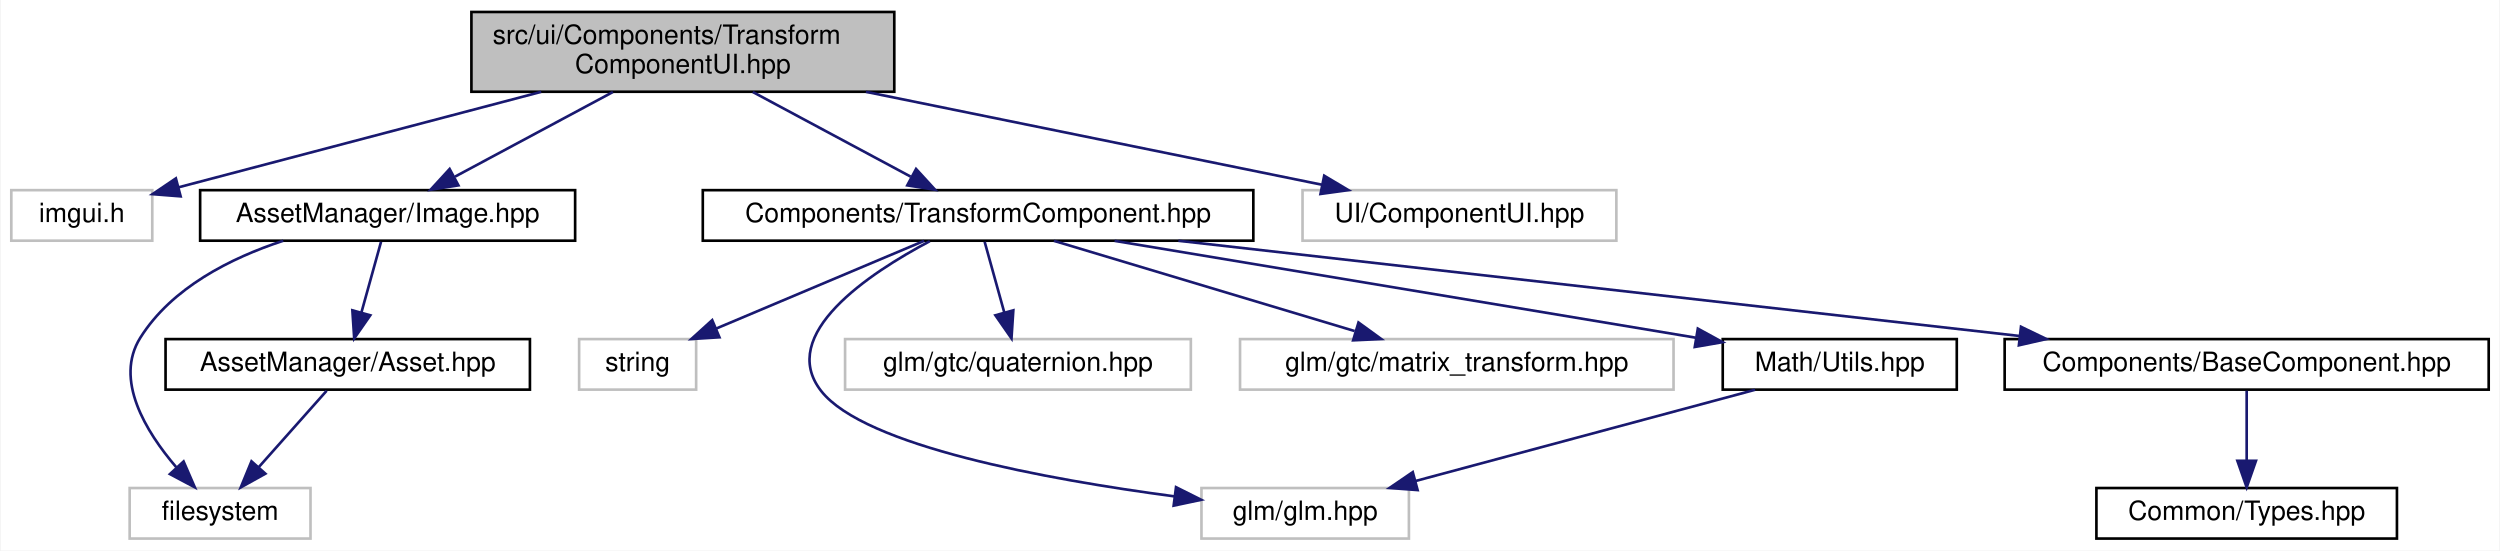
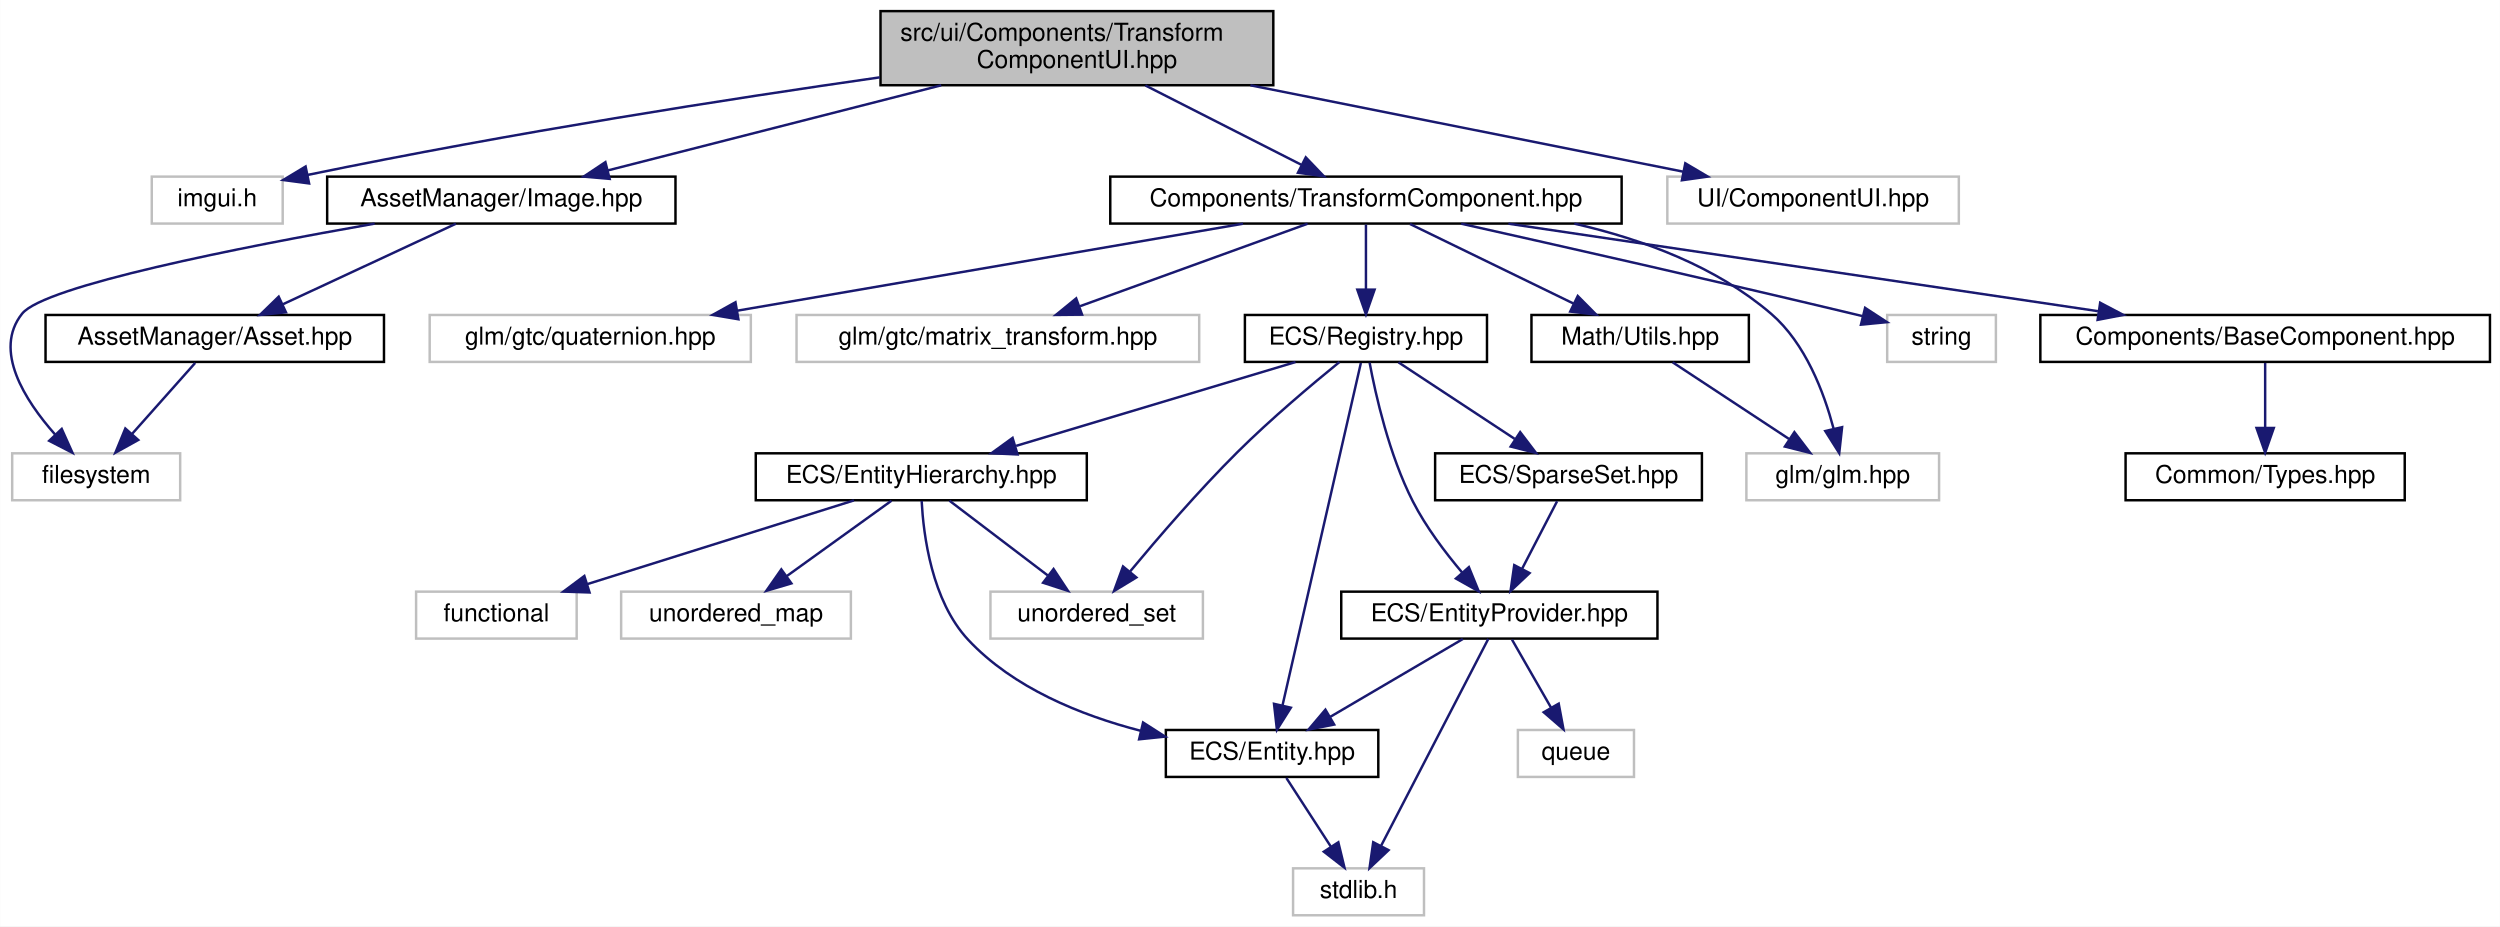
- <svg xmlns="http://www.w3.org/2000/svg" xmlns:xlink="http://www.w3.org/1999/xlink" width="940pt" height="207pt" viewBox="0.00 0.00 939.50 207.00">
-   <g id="graph0" class="graph" transform="scale(1 1) rotate(0) translate(4 203)">
-     <polygon fill="white" stroke="transparent" points="-4,4 -4,-203 935.5,-203 935.5,4 -4,4" />
+ <svg xmlns="http://www.w3.org/2000/svg" xmlns:xlink="http://www.w3.org/1999/xlink" width="1012pt" height="375pt" viewBox="0.00 0.00 1011.87 375.00">
+   <g id="graph0" class="graph" transform="scale(1 1) rotate(0) translate(4 371)">
+     <polygon fill="white" stroke="transparent" points="-4,4 -4,-371 1007.87,-371 1007.87,4 -4,4" />
    <g id="node1" class="node">
      <g id="a_node1">
        <a xlink:title=" ">
-           <polygon fill="#bfbfbf" stroke="black" points="173,-168.5 173,-198.5 332,-198.5 332,-168.5 173,-168.5" />
-           <text text-anchor="start" x="181" y="-186.5" font-family="Helvetica,sans-Serif" font-size="10.00">src/ui/Components/Transform</text>
-           <text text-anchor="middle" x="252.5" y="-175.5" font-family="Helvetica,sans-Serif" font-size="10.00">ComponentUI.hpp</text>
+           <polygon fill="#bfbfbf" stroke="black" points="352.37,-336.5 352.37,-366.5 511.37,-366.5 511.37,-336.5 352.37,-336.5" />
+           <text text-anchor="start" x="360.37" y="-354.5" font-family="Helvetica,sans-Serif" font-size="10.00">src/ui/Components/Transform</text>
+           <text text-anchor="middle" x="431.87" y="-343.5" font-family="Helvetica,sans-Serif" font-size="10.00">ComponentUI.hpp</text>
        </a>
      </g>
    </g>
    <g id="node2" class="node">
      <g id="a_node2">
        <a xlink:title=" ">
-           <polygon fill="white" stroke="#bfbfbf" points="0,-112.5 0,-131.5 53,-131.5 53,-112.5 0,-112.5" />
-           <text text-anchor="middle" x="26.5" y="-119.5" font-family="Helvetica,sans-Serif" font-size="10.00">imgui.h</text>
+           <polygon fill="white" stroke="#bfbfbf" points="57.37,-280.5 57.37,-299.5 110.37,-299.5 110.37,-280.5 57.37,-280.5" />
+           <text text-anchor="middle" x="83.87" y="-287.5" font-family="Helvetica,sans-Serif" font-size="10.00">imgui.h</text>
        </a>
      </g>
    </g>
    <g id="edge1" class="edge">
-       <path fill="none" stroke="midnightblue" d="M199.23,-168.47C157.24,-157.42 99.81,-142.3 62.93,-132.59" />
-       <polygon fill="midnightblue" stroke="midnightblue" points="63.67,-129.17 53.1,-130 61.88,-135.93 63.67,-129.17" />
+       <path fill="none" stroke="midnightblue" d="M352.06,-339.69C291,-330.93 204.55,-317.52 120.53,-300.21" />
+       <polygon fill="midnightblue" stroke="midnightblue" points="121.06,-296.74 110.56,-298.13 119.64,-303.6 121.06,-296.74" />
    </g>
    <g id="node3" class="node">
      <g id="a_node3">
        <a xlink:href="_image_8hpp.html" target="_top" xlink:title=" ">
-           <polygon fill="white" stroke="black" points="71,-112.5 71,-131.5 212,-131.5 212,-112.5 71,-112.5" />
-           <text text-anchor="middle" x="141.5" y="-119.5" font-family="Helvetica,sans-Serif" font-size="10.00">AssetManager/Image.hpp</text>
+           <polygon fill="white" stroke="black" points="128.37,-280.5 128.37,-299.5 269.37,-299.5 269.37,-280.5 128.37,-280.5" />
+           <text text-anchor="middle" x="198.87" y="-287.5" font-family="Helvetica,sans-Serif" font-size="10.00">AssetManager/Image.hpp</text>
        </a>
      </g>
    </g>
    <g id="edge2" class="edge">
-       <path fill="none" stroke="midnightblue" d="M226.19,-168.4C208.24,-158.77 184.58,-146.09 166.83,-136.58" />
-       <polygon fill="midnightblue" stroke="midnightblue" points="168.12,-133.3 157.65,-131.66 164.81,-139.47 168.12,-133.3" />
+       <path fill="none" stroke="midnightblue" d="M376.94,-336.47C335.69,-325.94 279.99,-311.72 241.93,-302" />
+       <polygon fill="midnightblue" stroke="midnightblue" points="242.73,-298.59 232.18,-299.51 241,-305.37 242.73,-298.59" />
    </g>
    <g id="node6" class="node">
      <g id="a_node6">
        <a xlink:href="_transform_component_8hpp.html" target="_top" xlink:title=" ">
-           <polygon fill="white" stroke="black" points="260,-112.5 260,-131.5 467,-131.5 467,-112.5 260,-112.5" />
-           <text text-anchor="middle" x="363.5" y="-119.5" font-family="Helvetica,sans-Serif" font-size="10.00">Components/TransformComponent.hpp</text>
+           <polygon fill="white" stroke="black" points="445.37,-280.5 445.37,-299.5 652.37,-299.5 652.37,-280.5 445.37,-280.5" />
+           <text text-anchor="middle" x="548.87" y="-287.5" font-family="Helvetica,sans-Serif" font-size="10.00">Components/TransformComponent.hpp</text>
        </a>
      </g>
    </g>
    <g id="edge6" class="edge">
-       <path fill="none" stroke="midnightblue" d="M278.81,-168.4C296.76,-158.77 320.42,-146.09 338.17,-136.58" />
-       <polygon fill="midnightblue" stroke="midnightblue" points="340.19,-139.47 347.35,-131.66 336.88,-133.3 340.19,-139.47" />
-     </g>
-     <g id="node14" class="node">
-       <g id="a_node14">
-         <a xlink:title=" ">
-           <polygon fill="white" stroke="#bfbfbf" points="485.5,-112.5 485.5,-131.5 603.5,-131.5 603.5,-112.5 485.5,-112.5" />
-           <text text-anchor="middle" x="544.5" y="-119.5" font-family="Helvetica,sans-Serif" font-size="10.00">UI/ComponentUI.hpp</text>
-         </a>
-       </g>
-     </g>
-     <g id="edge15" class="edge">
-       <path fill="none" stroke="midnightblue" d="M321.33,-168.47C373.91,-157.76 445.22,-143.23 492.94,-133.51" />
-       <polygon fill="midnightblue" stroke="midnightblue" points="493.65,-136.93 502.75,-131.51 492.26,-130.07 493.65,-136.93" />
+       <path fill="none" stroke="midnightblue" d="M459.59,-336.4C478.7,-326.68 503.92,-313.86 522.69,-304.31" />
+       <polygon fill="midnightblue" stroke="midnightblue" points="524.51,-307.31 531.84,-299.66 521.34,-301.07 524.51,-307.31" />
+     </g>
+     <g id="node24" class="node">
+       <g id="a_node24">
+         <a xlink:title=" ">
+           <polygon fill="white" stroke="#bfbfbf" points="670.87,-280.5 670.87,-299.5 788.87,-299.5 788.87,-280.5 670.87,-280.5" />
+           <text text-anchor="middle" x="729.87" y="-287.5" font-family="Helvetica,sans-Serif" font-size="10.00">UI/ComponentUI.hpp</text>
+         </a>
+       </g>
+     </g>
+     <g id="edge30" class="edge">
+       <path fill="none" stroke="midnightblue" d="M502.11,-336.47C555.77,-325.76 628.54,-311.23 677.25,-301.51" />
+       <polygon fill="midnightblue" stroke="midnightblue" points="678.14,-304.9 687.26,-299.51 676.77,-298.03 678.14,-304.9" />
    </g>
    <g id="node4" class="node">
      <g id="a_node4">
        <a xlink:title=" ">
-           <polygon fill="white" stroke="#bfbfbf" points="44.5,-0.5 44.5,-19.5 112.5,-19.5 112.5,-0.5 44.5,-0.5" />
-           <text text-anchor="middle" x="78.5" y="-7.5" font-family="Helvetica,sans-Serif" font-size="10.00">filesystem</text>
+           <polygon fill="white" stroke="#bfbfbf" points="0.87,-168.5 0.87,-187.5 68.87,-187.5 68.87,-168.5 0.87,-168.5" />
+           <text text-anchor="middle" x="34.87" y="-175.5" font-family="Helvetica,sans-Serif" font-size="10.00">filesystem</text>
        </a>
      </g>
    </g>
    <g id="edge3" class="edge">
-       <path fill="none" stroke="midnightblue" d="M102.25,-112.48C82.5,-105.99 60.32,-94.84 48.5,-76 38.66,-60.3 50.45,-40.85 62.02,-27.33" />
-       <polygon fill="midnightblue" stroke="midnightblue" points="64.78,-29.5 69,-19.77 59.64,-24.75 64.78,-29.5" />
+       <path fill="none" stroke="midnightblue" d="M147.59,-280.48C93.19,-270.91 13.82,-255.27 4.87,-244 -6.9,-229.2 5.92,-209.03 18.25,-195.1" />
+       <polygon fill="midnightblue" stroke="midnightblue" points="20.92,-197.38 25.27,-187.71 15.84,-192.56 20.92,-197.38" />
    </g>
    <g id="node5" class="node">
      <g id="a_node5">
        <a xlink:href="_asset_8hpp.html" target="_top" xlink:title=" ">
-           <polygon fill="white" stroke="black" points="58,-56.5 58,-75.5 195,-75.5 195,-56.5 58,-56.5" />
-           <text text-anchor="middle" x="126.5" y="-63.5" font-family="Helvetica,sans-Serif" font-size="10.00">AssetManager/Asset.hpp</text>
+           <polygon fill="white" stroke="black" points="14.37,-224.5 14.37,-243.5 151.37,-243.5 151.37,-224.5 14.37,-224.5" />
+           <text text-anchor="middle" x="82.87" y="-231.5" font-family="Helvetica,sans-Serif" font-size="10.00">AssetManager/Asset.hpp</text>
        </a>
      </g>
    </g>
    <g id="edge4" class="edge">
-       <path fill="none" stroke="midnightblue" d="M139.02,-112.08C137.01,-104.85 134.11,-94.41 131.61,-85.4" />
-       <polygon fill="midnightblue" stroke="midnightblue" points="134.98,-84.45 128.93,-75.75 128.24,-86.32 134.98,-84.45" />
+       <path fill="none" stroke="midnightblue" d="M180.49,-280.44C161.65,-271.68 132.13,-257.94 110.49,-247.86" />
+       <polygon fill="midnightblue" stroke="midnightblue" points="111.7,-244.56 101.16,-243.52 108.75,-250.91 111.7,-244.56" />
    </g>
    <g id="edge5" class="edge">
-       <path fill="none" stroke="midnightblue" d="M118.57,-56.08C111.65,-48.3 101.43,-36.8 93.05,-27.37" />
-       <polygon fill="midnightblue" stroke="midnightblue" points="95.54,-24.9 86.28,-19.75 90.31,-29.55 95.54,-24.9" />
+       <path fill="none" stroke="midnightblue" d="M74.94,-224.08C68.02,-216.3 57.8,-204.8 49.41,-195.37" />
+       <polygon fill="midnightblue" stroke="midnightblue" points="51.9,-192.9 42.64,-187.75 46.67,-197.55 51.9,-192.9" />
    </g>
    <g id="node7" class="node">
      <g id="a_node7">
        <a xlink:title=" ">
-           <polygon fill="white" stroke="#bfbfbf" points="213.5,-56.5 213.5,-75.5 257.5,-75.5 257.5,-56.5 213.5,-56.5" />
-           <text text-anchor="middle" x="235.5" y="-63.5" font-family="Helvetica,sans-Serif" font-size="10.00">string</text>
+           <polygon fill="white" stroke="#bfbfbf" points="759.87,-224.5 759.87,-243.5 803.87,-243.5 803.87,-224.5 759.87,-224.5" />
+           <text text-anchor="middle" x="781.87" y="-231.5" font-family="Helvetica,sans-Serif" font-size="10.00">string</text>
        </a>
      </g>
    </g>
    <g id="edge7" class="edge">
-       <path fill="none" stroke="midnightblue" d="M343.22,-112.44C322.15,-103.56 288.98,-89.56 265.01,-79.45" />
-       <polygon fill="midnightblue" stroke="midnightblue" points="266.26,-76.18 255.69,-75.52 263.54,-82.63 266.26,-76.18" />
+       <path fill="none" stroke="midnightblue" d="M587.42,-280.44C627.18,-271.55 690.93,-257.14 745.87,-244 747.13,-243.7 748.43,-243.38 749.73,-243.07" />
+       <polygon fill="midnightblue" stroke="midnightblue" points="750.92,-246.38 759.8,-240.59 749.25,-239.58 750.92,-246.38" />
    </g>
    <g id="node8" class="node">
      <g id="a_node8">
        <a xlink:title=" ">
-           <polygon fill="white" stroke="#bfbfbf" points="447.5,-0.5 447.5,-19.5 525.5,-19.5 525.5,-0.5 447.5,-0.5" />
-           <text text-anchor="middle" x="486.5" y="-7.5" font-family="Helvetica,sans-Serif" font-size="10.00">glm/glm.hpp</text>
+           <polygon fill="white" stroke="#bfbfbf" points="702.87,-168.5 702.87,-187.5 780.87,-187.5 780.87,-168.5 702.87,-168.5" />
+           <text text-anchor="middle" x="741.87" y="-175.5" font-family="Helvetica,sans-Serif" font-size="10.00">glm/glm.hpp</text>
        </a>
      </g>
    </g>
    <g id="edge8" class="edge">
-       <path fill="none" stroke="midnightblue" d="M345.36,-112.32C322.44,-100.18 287.87,-77.24 304.5,-56 320.75,-35.24 389.3,-22.74 437.46,-16.35" />
-       <polygon fill="midnightblue" stroke="midnightblue" points="437.93,-19.82 447.4,-15.08 437.04,-12.88 437.93,-19.82" />
+       <path fill="none" stroke="midnightblue" d="M633.23,-280.47C661.14,-274.08 690.69,-263.04 712.87,-244 726.76,-232.07 734.29,-212.16 738.16,-197.52" />
+       <polygon fill="midnightblue" stroke="midnightblue" points="741.62,-198.09 740.46,-187.56 734.8,-196.52 741.62,-198.09" />
    </g>
    <g id="node9" class="node">
      <g id="a_node9">
        <a xlink:title=" ">
-           <polygon fill="white" stroke="#bfbfbf" points="313.5,-56.5 313.5,-75.5 443.5,-75.5 443.5,-56.5 313.5,-56.5" />
-           <text text-anchor="middle" x="378.5" y="-63.5" font-family="Helvetica,sans-Serif" font-size="10.00">glm/gtc/quaternion.hpp</text>
+           <polygon fill="white" stroke="#bfbfbf" points="169.87,-224.5 169.87,-243.5 299.87,-243.5 299.87,-224.5 169.87,-224.5" />
+           <text text-anchor="middle" x="234.87" y="-231.5" font-family="Helvetica,sans-Serif" font-size="10.00">glm/gtc/quaternion.hpp</text>
        </a>
      </g>
    </g>
    <g id="edge9" class="edge">
-       <path fill="none" stroke="midnightblue" d="M365.98,-112.08C367.99,-104.85 370.89,-94.41 373.39,-85.4" />
-       <polygon fill="midnightblue" stroke="midnightblue" points="376.76,-86.32 376.07,-75.75 370.02,-84.45 376.76,-86.32" />
+       <path fill="none" stroke="midnightblue" d="M499.11,-280.44C443.53,-270.89 353.6,-255.42 294.35,-245.23" />
+       <polygon fill="midnightblue" stroke="midnightblue" points="294.84,-241.76 284.39,-243.52 293.65,-248.66 294.84,-241.76" />
    </g>
    <g id="node10" class="node">
      <g id="a_node10">
        <a xlink:title=" ">
-           <polygon fill="white" stroke="#bfbfbf" points="462,-56.5 462,-75.5 625,-75.5 625,-56.5 462,-56.5" />
-           <text text-anchor="middle" x="543.5" y="-63.5" font-family="Helvetica,sans-Serif" font-size="10.00">glm/gtc/matrix_transform.hpp</text>
+           <polygon fill="white" stroke="#bfbfbf" points="318.37,-224.5 318.37,-243.5 481.37,-243.5 481.37,-224.5 318.37,-224.5" />
+           <text text-anchor="middle" x="399.87" y="-231.5" font-family="Helvetica,sans-Serif" font-size="10.00">glm/gtc/matrix_transform.hpp</text>
        </a>
      </g>
    </g>
    <g id="edge10" class="edge">
-       <path fill="none" stroke="midnightblue" d="M392.02,-112.44C422.57,-103.28 471.21,-88.69 505.1,-78.52" />
-       <polygon fill="midnightblue" stroke="midnightblue" points="506.54,-81.74 515.11,-75.52 504.53,-75.04 506.54,-81.74" />
+       <path fill="none" stroke="midnightblue" d="M525.26,-280.44C500.41,-271.44 461.09,-257.19 433.11,-247.05" />
+       <polygon fill="midnightblue" stroke="midnightblue" points="433.96,-243.63 423.37,-243.52 431.57,-250.21 433.96,-243.63" />
    </g>
    <g id="node11" class="node">
      <g id="a_node11">
        <a xlink:href="_math_2_utils_8hpp.html" target="_top" xlink:title=" ">
-           <polygon fill="white" stroke="black" points="643.5,-56.5 643.5,-75.5 731.5,-75.5 731.5,-56.5 643.5,-56.5" />
-           <text text-anchor="middle" x="687.5" y="-63.5" font-family="Helvetica,sans-Serif" font-size="10.00">Math/Utils.hpp</text>
+           <polygon fill="white" stroke="black" points="615.87,-224.5 615.87,-243.5 703.87,-243.5 703.87,-224.5 615.87,-224.5" />
+           <text text-anchor="middle" x="659.87" y="-231.5" font-family="Helvetica,sans-Serif" font-size="10.00">Math/Utils.hpp</text>
        </a>
      </g>
    </g>
    <g id="edge11" class="edge">
-       <path fill="none" stroke="midnightblue" d="M414.84,-112.44C474.47,-102.51 572.41,-86.18 633.25,-76.04" />
-       <polygon fill="midnightblue" stroke="midnightblue" points="634.13,-79.44 643.42,-74.35 632.98,-72.54 634.13,-79.44" />
+       <path fill="none" stroke="midnightblue" d="M566.7,-280.32C584.58,-271.62 612.34,-258.12 632.91,-248.11" />
+       <polygon fill="midnightblue" stroke="midnightblue" points="634.61,-251.18 642.08,-243.65 631.55,-244.88 634.61,-251.18" />
    </g>
    <g id="node12" class="node">
      <g id="a_node12">
+         <a xlink:href="_registry_8hpp.html" target="_top" xlink:title=" ">
+           <polygon fill="white" stroke="black" points="499.87,-224.5 499.87,-243.5 597.87,-243.5 597.87,-224.5 499.87,-224.5" />
+           <text text-anchor="middle" x="548.87" y="-231.5" font-family="Helvetica,sans-Serif" font-size="10.00">ECS/Registry.hpp</text>
+         </a>
+       </g>
+     </g>
+     <g id="edge13" class="edge">
+       <path fill="none" stroke="midnightblue" d="M548.87,-280.08C548.87,-273.01 548.87,-262.86 548.87,-253.99" />
+       <polygon fill="midnightblue" stroke="midnightblue" points="552.37,-253.75 548.87,-243.75 545.37,-253.75 552.37,-253.75" />
+     </g>
+     <g id="node22" class="node">
+       <g id="a_node22">
        <a xlink:href="_base_component_8hpp.html" target="_top" xlink:title=" ">
-           <polygon fill="white" stroke="black" points="749.5,-56.5 749.5,-75.5 931.5,-75.5 931.5,-56.5 749.5,-56.5" />
-           <text text-anchor="middle" x="840.5" y="-63.5" font-family="Helvetica,sans-Serif" font-size="10.00">Components/BaseComponent.hpp</text>
-         </a>
-       </g>
-     </g>
-     <g id="edge13" class="edge">
-       <path fill="none" stroke="midnightblue" d="M438.82,-112.47C524.77,-102.74 665.03,-86.86 755.01,-76.68" />
-       <polygon fill="midnightblue" stroke="midnightblue" points="755.64,-80.13 765.18,-75.53 754.85,-73.17 755.64,-80.13" />
+           <polygon fill="white" stroke="black" points="821.87,-224.5 821.87,-243.5 1003.87,-243.5 1003.87,-224.5 821.87,-224.5" />
+           <text text-anchor="middle" x="912.87" y="-231.5" font-family="Helvetica,sans-Serif" font-size="10.00">Components/BaseComponent.hpp</text>
+         </a>
+       </g>
+     </g>
+     <g id="edge28" class="edge">
+       <path fill="none" stroke="midnightblue" d="M606.54,-280.44C671.37,-270.83 776.52,-255.23 845.18,-245.04" />
+       <polygon fill="midnightblue" stroke="midnightblue" points="846.08,-248.45 855.46,-243.52 845.05,-241.52 846.08,-248.45" />
    </g>
    <g id="edge12" class="edge">
-       <path fill="none" stroke="midnightblue" d="M655.65,-56.44C621.1,-47.16 565.82,-32.31 527.92,-22.13" />
-       <polygon fill="midnightblue" stroke="midnightblue" points="528.77,-18.73 518.2,-19.52 526.95,-25.49 528.77,-18.73" />
+       <path fill="none" stroke="midnightblue" d="M673.04,-224.32C685.71,-215.98 705.1,-203.21 720.07,-193.35" />
+       <polygon fill="midnightblue" stroke="midnightblue" points="722.3,-196.08 728.72,-187.65 718.45,-190.23 722.3,-196.08" />
    </g>
    <g id="node13" class="node">
      <g id="a_node13">
+         <a xlink:title=" ">
+           <polygon fill="white" stroke="#bfbfbf" points="396.87,-112.5 396.87,-131.5 482.87,-131.5 482.87,-112.5 396.87,-112.5" />
+           <text text-anchor="middle" x="439.87" y="-119.5" font-family="Helvetica,sans-Serif" font-size="10.00">unordered_set</text>
+         </a>
+       </g>
+     </g>
+     <g id="edge14" class="edge">
+       <path fill="none" stroke="midnightblue" d="M538.13,-224.44C527.34,-215.68 510.42,-201.46 496.87,-188 481.14,-172.38 464.6,-153.16 453.4,-139.68" />
+       <polygon fill="midnightblue" stroke="midnightblue" points="455.94,-137.25 446.89,-131.75 450.53,-141.7 455.94,-137.25" />
+     </g>
+     <g id="node14" class="node">
+       <g id="a_node14">
+         <a xlink:href="_entity_8hpp.html" target="_top" xlink:title=" ">
+           <polygon fill="white" stroke="black" points="467.87,-56.5 467.87,-75.5 553.87,-75.5 553.87,-56.5 467.87,-56.5" />
+           <text text-anchor="middle" x="510.87" y="-63.5" font-family="Helvetica,sans-Serif" font-size="10.00">ECS/Entity.hpp</text>
+         </a>
+       </g>
+     </g>
+     <g id="edge15" class="edge">
+       <path fill="none" stroke="midnightblue" d="M546.82,-224.08C540.84,-197.95 523.28,-121.21 515.12,-85.58" />
+       <polygon fill="midnightblue" stroke="midnightblue" points="518.47,-84.53 512.83,-75.57 511.65,-86.1 518.47,-84.53" />
+     </g>
+     <g id="node16" class="node">
+       <g id="a_node16">
+         <a xlink:href="_entity_hierarchy_8hpp.html" target="_top" xlink:title=" ">
+           <polygon fill="white" stroke="black" points="301.87,-168.5 301.87,-187.5 435.87,-187.5 435.87,-168.5 301.87,-168.5" />
+           <text text-anchor="middle" x="368.87" y="-175.5" font-family="Helvetica,sans-Serif" font-size="10.00">ECS/EntityHierarchy.hpp</text>
+         </a>
+       </g>
+     </g>
+     <g id="edge17" class="edge">
+       <path fill="none" stroke="midnightblue" d="M520.34,-224.44C489.8,-215.28 441.16,-200.69 407.26,-190.52" />
+       <polygon fill="midnightblue" stroke="midnightblue" points="407.84,-187.04 397.25,-187.52 405.83,-193.74 407.84,-187.04" />
+     </g>
+     <g id="node19" class="node">
+       <g id="a_node19">
+         <a xlink:href="_entity_provider_8hpp.html" target="_top" xlink:title="Manages a pool of unused entity identifiers and provides mechanisms for requesting and removing them.">
+           <polygon fill="white" stroke="black" points="538.87,-112.5 538.87,-131.5 666.87,-131.5 666.87,-112.5 538.87,-112.5" />
+           <text text-anchor="middle" x="602.87" y="-119.5" font-family="Helvetica,sans-Serif" font-size="10.00">ECS/EntityProvider.hpp</text>
+         </a>
+       </g>
+     </g>
+     <g id="edge22" class="edge">
+       <path fill="none" stroke="midnightblue" d="M550.35,-224.2C552.75,-211.32 558.23,-186.84 567.87,-168 573.15,-157.67 580.94,-147.36 587.83,-139.22" />
+       <polygon fill="midnightblue" stroke="midnightblue" points="590.54,-141.43 594.54,-131.61 585.3,-136.8 590.54,-141.43" />
+     </g>
+     <g id="node21" class="node">
+       <g id="a_node21">
+         <a xlink:href="_sparse_set_8hpp.html" target="_top" xlink:title=" ">
+           <polygon fill="white" stroke="black" points="576.87,-168.5 576.87,-187.5 684.87,-187.5 684.87,-168.5 576.87,-168.5" />
+           <text text-anchor="middle" x="630.87" y="-175.5" font-family="Helvetica,sans-Serif" font-size="10.00">ECS/SparseSet.hpp</text>
+         </a>
+       </g>
+     </g>
+     <g id="edge26" class="edge">
+       <path fill="none" stroke="midnightblue" d="M562.04,-224.32C574.71,-215.98 594.1,-203.21 609.07,-193.35" />
+       <polygon fill="midnightblue" stroke="midnightblue" points="611.3,-196.08 617.72,-187.65 607.45,-190.23 611.3,-196.08" />
+     </g>
+     <g id="node15" class="node">
+       <g id="a_node15">
+         <a xlink:title=" ">
+           <polygon fill="white" stroke="#bfbfbf" points="519.37,-0.5 519.37,-19.5 572.37,-19.5 572.37,-0.5 519.37,-0.5" />
+           <text text-anchor="middle" x="545.87" y="-7.5" font-family="Helvetica,sans-Serif" font-size="10.00">stdlib.h</text>
+         </a>
+       </g>
+     </g>
+     <g id="edge16" class="edge">
+       <path fill="none" stroke="midnightblue" d="M516.65,-56.08C521.54,-48.53 528.69,-37.49 534.7,-28.23" />
+       <polygon fill="midnightblue" stroke="midnightblue" points="537.69,-30.05 540.19,-19.75 531.82,-26.24 537.69,-30.05" />
+     </g>
+     <g id="edge19" class="edge">
+       <path fill="none" stroke="midnightblue" d="M380.27,-168.32C390.97,-160.18 407.21,-147.84 420.03,-138.09" />
+       <polygon fill="midnightblue" stroke="midnightblue" points="422.41,-140.67 428.25,-131.83 418.17,-135.1 422.41,-140.67" />
+     </g>
+     <g id="edge21" class="edge">
+       <path fill="none" stroke="midnightblue" d="M369.02,-168.22C369.74,-154.46 373.09,-127.8 387.87,-112 406.1,-92.52 433.45,-81.44 457.74,-75.16" />
+       <polygon fill="midnightblue" stroke="midnightblue" points="458.65,-78.54 467.58,-72.82 457.04,-71.73 458.65,-78.54" />
+     </g>
+     <g id="node17" class="node">
+       <g id="a_node17">
+         <a xlink:title=" ">
+           <polygon fill="white" stroke="#bfbfbf" points="164.37,-112.5 164.37,-131.5 229.37,-131.5 229.37,-112.5 164.37,-112.5" />
+           <text text-anchor="middle" x="196.87" y="-119.5" font-family="Helvetica,sans-Serif" font-size="10.00">functional</text>
+         </a>
+       </g>
+     </g>
+     <g id="edge18" class="edge">
+       <path fill="none" stroke="midnightblue" d="M341.61,-168.44C312.42,-159.28 265.94,-144.69 233.56,-134.52" />
+       <polygon fill="midnightblue" stroke="midnightblue" points="234.58,-131.17 223.99,-131.52 232.48,-137.85 234.58,-131.17" />
+     </g>
+     <g id="node18" class="node">
+       <g id="a_node18">
+         <a xlink:title=" ">
+           <polygon fill="white" stroke="#bfbfbf" points="247.37,-112.5 247.37,-131.5 340.37,-131.5 340.37,-112.5 247.37,-112.5" />
+           <text text-anchor="middle" x="293.87" y="-119.5" font-family="Helvetica,sans-Serif" font-size="10.00">unordered_map</text>
+         </a>
+       </g>
+     </g>
+     <g id="edge20" class="edge">
+       <path fill="none" stroke="midnightblue" d="M356.82,-168.32C345.4,-160.11 328.04,-147.6 314.43,-137.81" />
+       <polygon fill="midnightblue" stroke="midnightblue" points="316.3,-134.84 306.14,-131.83 312.21,-140.52 316.3,-134.84" />
+     </g>
+     <g id="edge25" class="edge">
+       <path fill="none" stroke="midnightblue" d="M588.08,-112.32C573.6,-103.82 551.29,-90.73 534.37,-80.8" />
+       <polygon fill="midnightblue" stroke="midnightblue" points="536.01,-77.7 525.61,-75.65 532.46,-83.74 536.01,-77.7" />
+     </g>
+     <g id="edge23" class="edge">
+       <path fill="none" stroke="midnightblue" d="M598.39,-112.37C589.07,-94.38 567.4,-52.55 555,-28.63" />
+       <polygon fill="midnightblue" stroke="midnightblue" points="558.03,-26.86 550.32,-19.59 551.81,-30.08 558.03,-26.86" />
+     </g>
+     <g id="node20" class="node">
+       <g id="a_node20">
+         <a xlink:title=" ">
+           <polygon fill="white" stroke="#bfbfbf" points="610.37,-56.5 610.37,-75.5 657.37,-75.5 657.37,-56.5 610.37,-56.5" />
+           <text text-anchor="middle" x="633.87" y="-63.5" font-family="Helvetica,sans-Serif" font-size="10.00">queue</text>
+         </a>
+       </g>
+     </g>
+     <g id="edge24" class="edge">
+       <path fill="none" stroke="midnightblue" d="M607.99,-112.08C612.27,-104.61 618.52,-93.72 623.81,-84.52" />
+       <polygon fill="midnightblue" stroke="midnightblue" points="626.9,-86.17 628.84,-75.75 620.83,-82.68 626.9,-86.17" />
+     </g>
+     <g id="edge27" class="edge">
+       <path fill="none" stroke="midnightblue" d="M626.24,-168.08C622.41,-160.69 616.84,-149.95 612.1,-140.81" />
+       <polygon fill="midnightblue" stroke="midnightblue" points="615.11,-139.02 607.4,-131.75 608.9,-142.24 615.11,-139.02" />
+     </g>
+     <g id="node23" class="node">
+       <g id="a_node23">
        <a xlink:href="_types_8hpp.html" target="_top" xlink:title=" ">
-           <polygon fill="white" stroke="black" points="784,-0.5 784,-19.5 897,-19.5 897,-0.5 784,-0.5" />
-           <text text-anchor="middle" x="840.5" y="-7.5" font-family="Helvetica,sans-Serif" font-size="10.00">Common/Types.hpp</text>
-         </a>
-       </g>
-     </g>
-     <g id="edge14" class="edge">
-       <path fill="none" stroke="midnightblue" d="M840.5,-56.08C840.5,-49.01 840.5,-38.86 840.5,-29.99" />
-       <polygon fill="midnightblue" stroke="midnightblue" points="844,-29.75 840.5,-19.75 837,-29.75 844,-29.75" />
+           <polygon fill="white" stroke="black" points="856.37,-168.5 856.37,-187.5 969.37,-187.5 969.37,-168.5 856.37,-168.5" />
+           <text text-anchor="middle" x="912.87" y="-175.5" font-family="Helvetica,sans-Serif" font-size="10.00">Common/Types.hpp</text>
+         </a>
+       </g>
+     </g>
+     <g id="edge29" class="edge">
+       <path fill="none" stroke="midnightblue" d="M912.87,-224.08C912.87,-217.01 912.87,-206.86 912.87,-197.99" />
+       <polygon fill="midnightblue" stroke="midnightblue" points="916.37,-197.75 912.87,-187.75 909.37,-197.75 916.37,-197.75" />
    </g>
  </g>
</svg>
